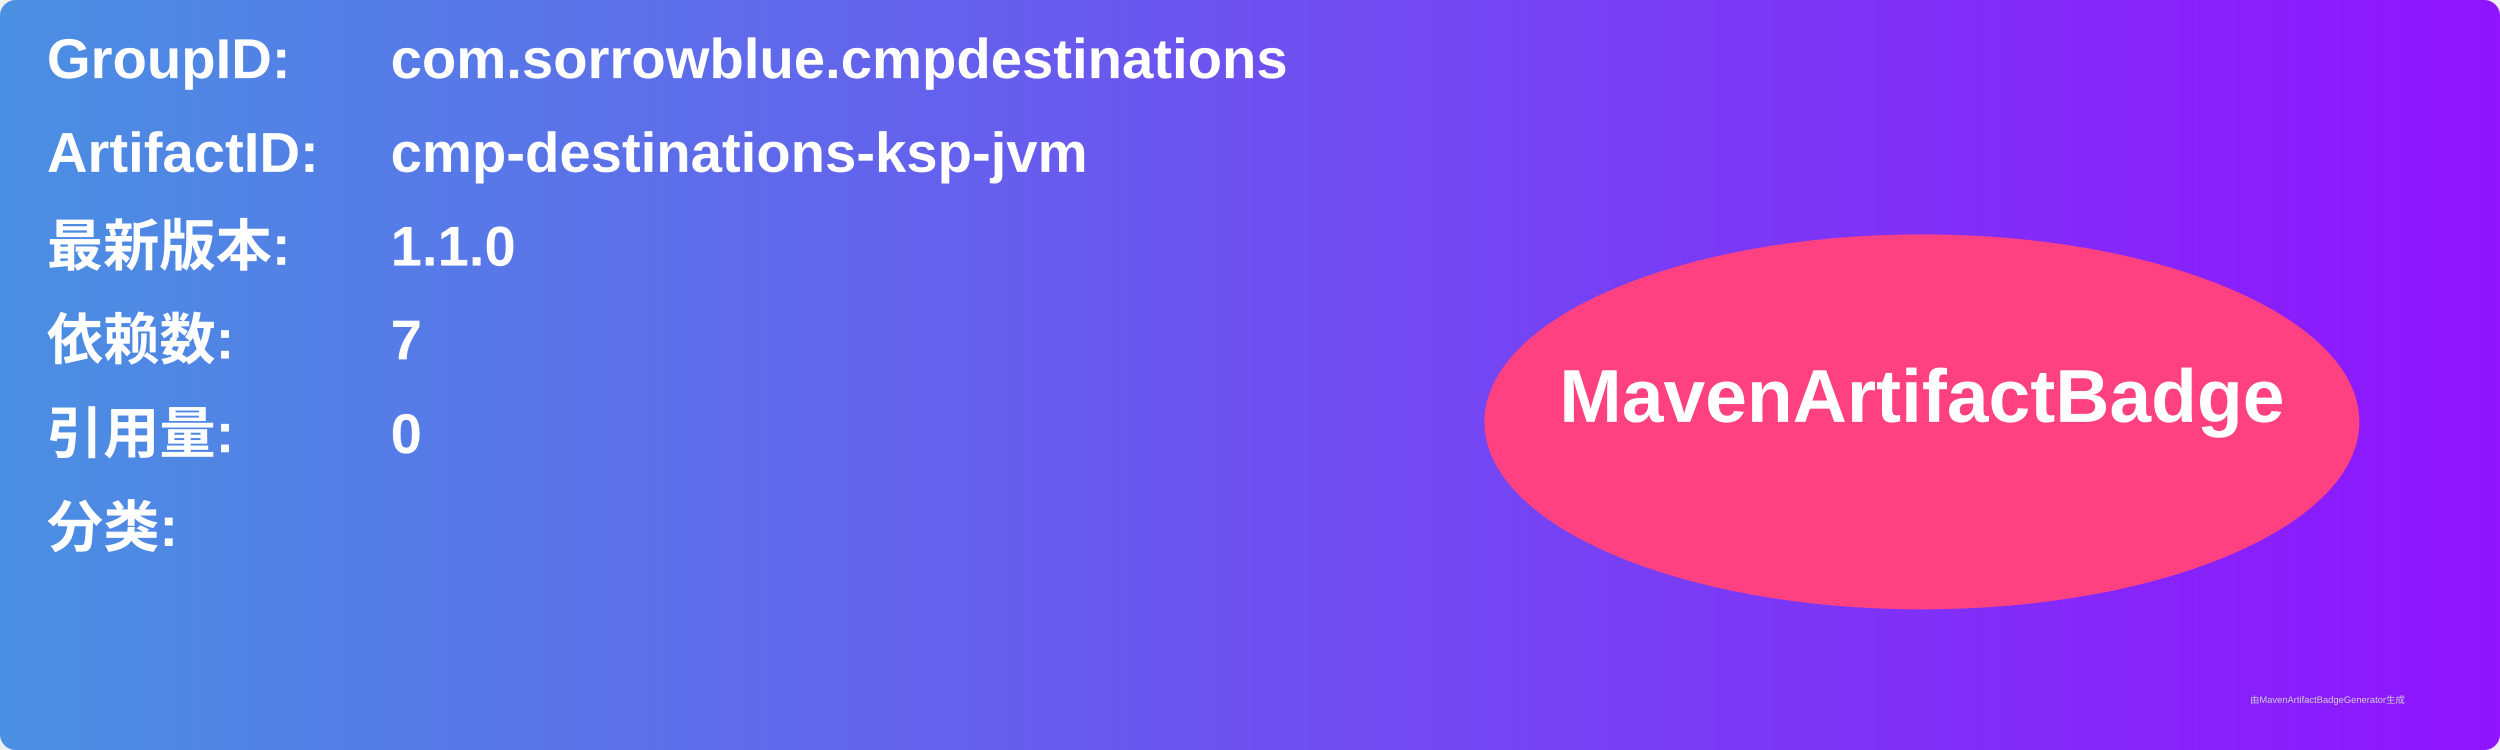
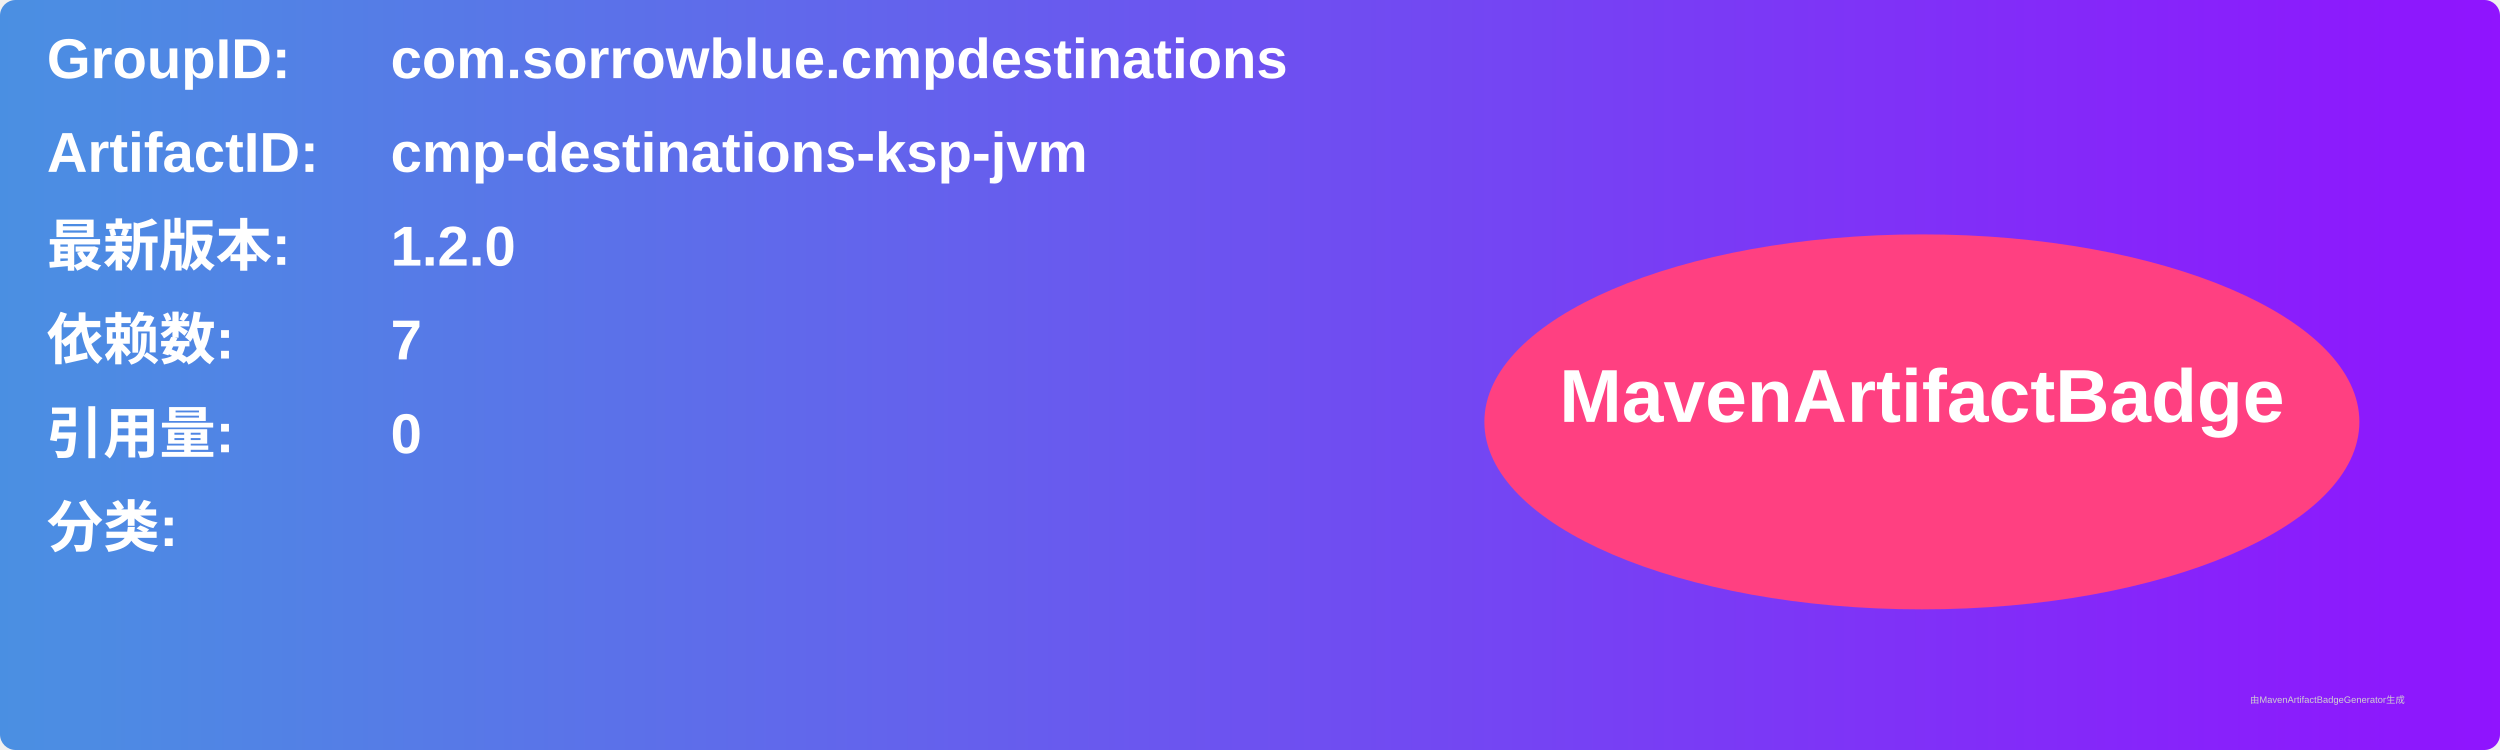
<svg xmlns="http://www.w3.org/2000/svg" width="800" height="240" viewBox="0 0 800 240">
  <linearGradient id="grad" x1="0%" y1="0%" x2="100%" y2="0%">
    <stop offset="0%" stop-color="#4a90e2" />
    <stop offset="100%" stop-color="#9013fe" />
  </linearGradient>
  <rect width="100%" height="100%" rx="5" ry="5" fill="url(#grad)" />
  <g transform="translate(15, 15)">
    <text x="0" y="10" font-family="Arial" font-size="18" fill="white" font-weight="bold" width="260">GroupID:</text>
    <text x="110" y="10" font-family="Arial" font-size="18" fill="white" font-weight="bold" width="460">com.sorrowblue.cmpdestinations</text>
    <text x="0" y="40" font-family="Arial" font-size="18" fill="white" font-weight="bold" width="260">ArtifactID:</text>
    <text x="110" y="40" font-family="Arial" font-size="18" fill="white" font-weight="bold" width="460">cmp-destinations-ksp-jvm</text>
    <text x="0" y="70" font-family="Arial" font-size="18" fill="white" font-weight="bold">最新版本:</text>
    <text x="110" y="70" font-family="Arial" font-size="18" fill="white" font-weight="bold">
-       <tspan font-weight="bold">1.1.0</tspan>
+       <tspan font-weight="bold">1.2.0</tspan>
    </text>
    <text x="0" y="100" font-family="Arial" font-size="18" fill="white" font-weight="bold">依赖数: </text>
    <text x="110" y="100" font-family="Arial" font-size="18" fill="white">
      <tspan font-weight="bold">7</tspan>
    </text>
    <text x="0" y="130" font-family="Arial" font-size="18" fill="white" font-weight="bold">引用量: </text>
    <text x="110" y="130" font-family="Arial" font-size="18" fill="white">
      <tspan font-weight="bold">0</tspan>
    </text>
    <text x="0" y="160" font-family="Arial" font-size="18" fill="white" font-weight="bold">分类:</text>
    <text x="10" y="190" font-family="Arial" font-size="10" fill="white">
      <tspan font-weight="bold" />
    </text>
    <ellipse cx="600" cy="120" rx="140" ry="60" fill="#ff4081" />
    <text x="600" y="120" text-anchor="middle" font-family="Arial" font-size="24" fill="white" font-weight="bold">MavenArtifactBadge</text>
  </g>
  <text x="720" y="225" font-family="Arial" font-size="3" fill="#d0d0d0">由MavenArtifactBadgeGenerator生成</text>
</svg>
